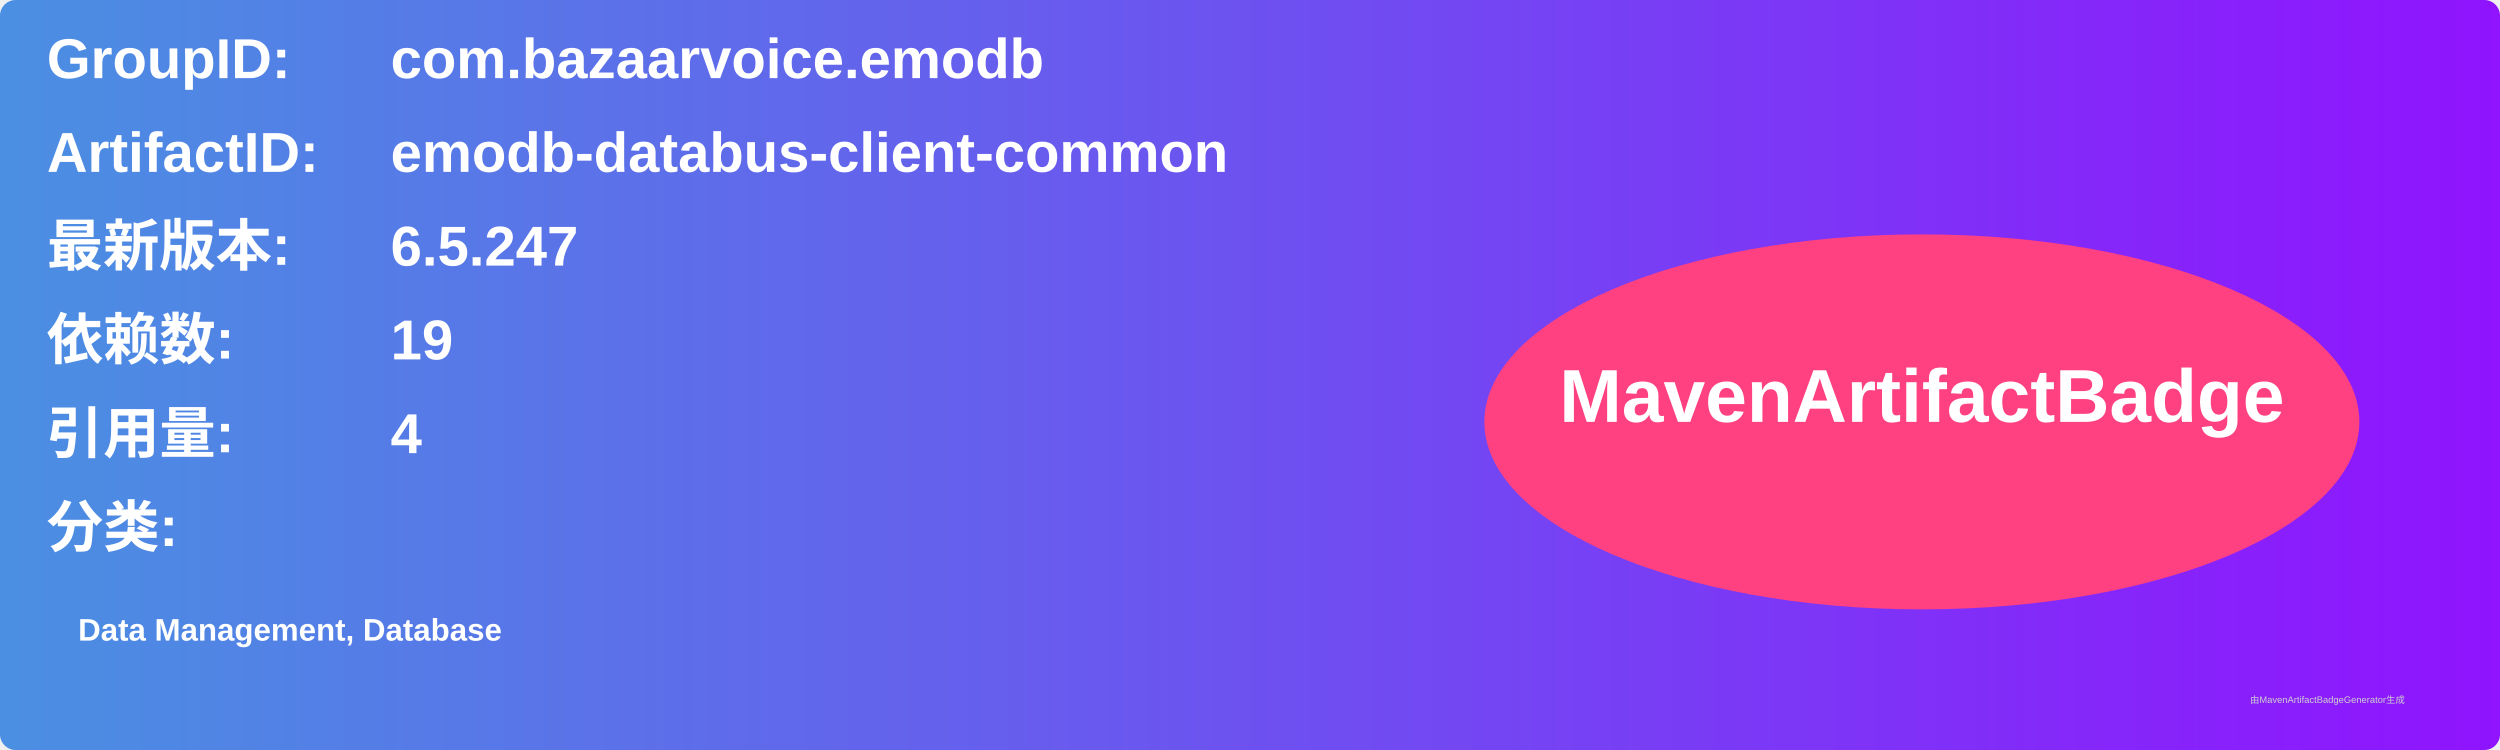
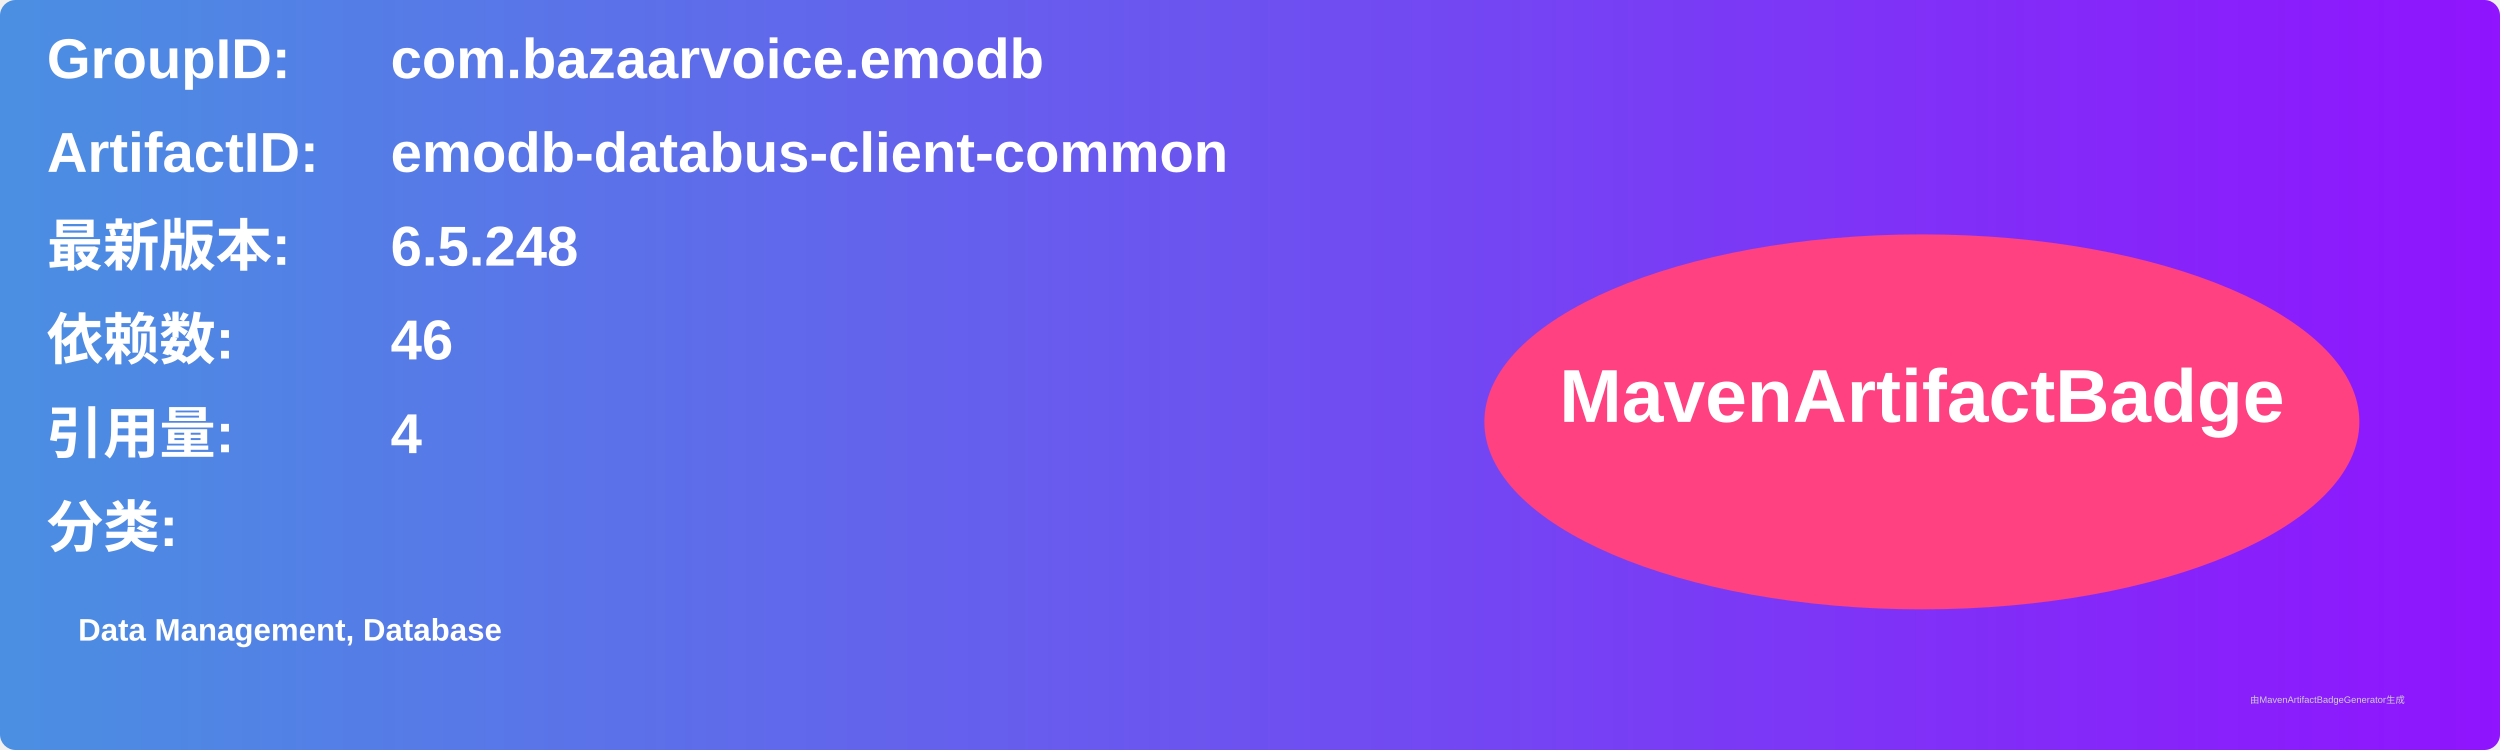
<svg xmlns="http://www.w3.org/2000/svg" width="800" height="240" viewBox="0 0 800 240">
  <linearGradient id="grad" x1="0%" y1="0%" x2="100%" y2="0%">
    <stop offset="0%" stop-color="#4a90e2" />
    <stop offset="100%" stop-color="#9013fe" />
  </linearGradient>
  <rect width="100%" height="100%" rx="5" ry="5" fill="url(#grad)" />
  <g transform="translate(15, 15)">
    <text x="0" y="10" font-family="Arial" font-size="18" fill="white" font-weight="bold" width="260">GroupID:</text>
    <text x="110" y="10" font-family="Arial" font-size="18" fill="white" font-weight="bold" width="460">com.bazaarvoice.emodb</text>
    <text x="0" y="40" font-family="Arial" font-size="18" fill="white" font-weight="bold" width="260">ArtifactID:</text>
    <text x="110" y="40" font-family="Arial" font-size="18" fill="white" font-weight="bold" width="460">emodb-databus-client-common</text>
    <text x="0" y="70" font-family="Arial" font-size="18" fill="white" font-weight="bold">最新版本:</text>
    <text x="110" y="70" font-family="Arial" font-size="18" fill="white" font-weight="bold">
-       <tspan font-weight="bold">6.5.247</tspan>
+       <tspan font-weight="bold">6.5.248</tspan>
    </text>
    <text x="0" y="100" font-family="Arial" font-size="18" fill="white" font-weight="bold">依赖数: </text>
    <text x="110" y="100" font-family="Arial" font-size="18" fill="white">
-       <tspan font-weight="bold">19</tspan>
+       <tspan font-weight="bold">46</tspan>
    </text>
    <text x="0" y="130" font-family="Arial" font-size="18" fill="white" font-weight="bold">引用量: </text>
    <text x="110" y="130" font-family="Arial" font-size="18" fill="white">
      <tspan font-weight="bold">4</tspan>
    </text>
    <text x="0" y="160" font-family="Arial" font-size="18" fill="white" font-weight="bold">分类:</text>
    <text x="10" y="190" font-family="Arial" font-size="10" fill="white">
      <tspan font-weight="bold">Data Management, Database</tspan>
    </text>
    <ellipse cx="600" cy="120" rx="140" ry="60" fill="#ff4081" />
    <text x="600" y="120" text-anchor="middle" font-family="Arial" font-size="24" fill="white" font-weight="bold">MavenArtifactBadge</text>
  </g>
  <text x="720" y="225" font-family="Arial" font-size="3" fill="#d0d0d0">由MavenArtifactBadgeGenerator生成</text>
</svg>
